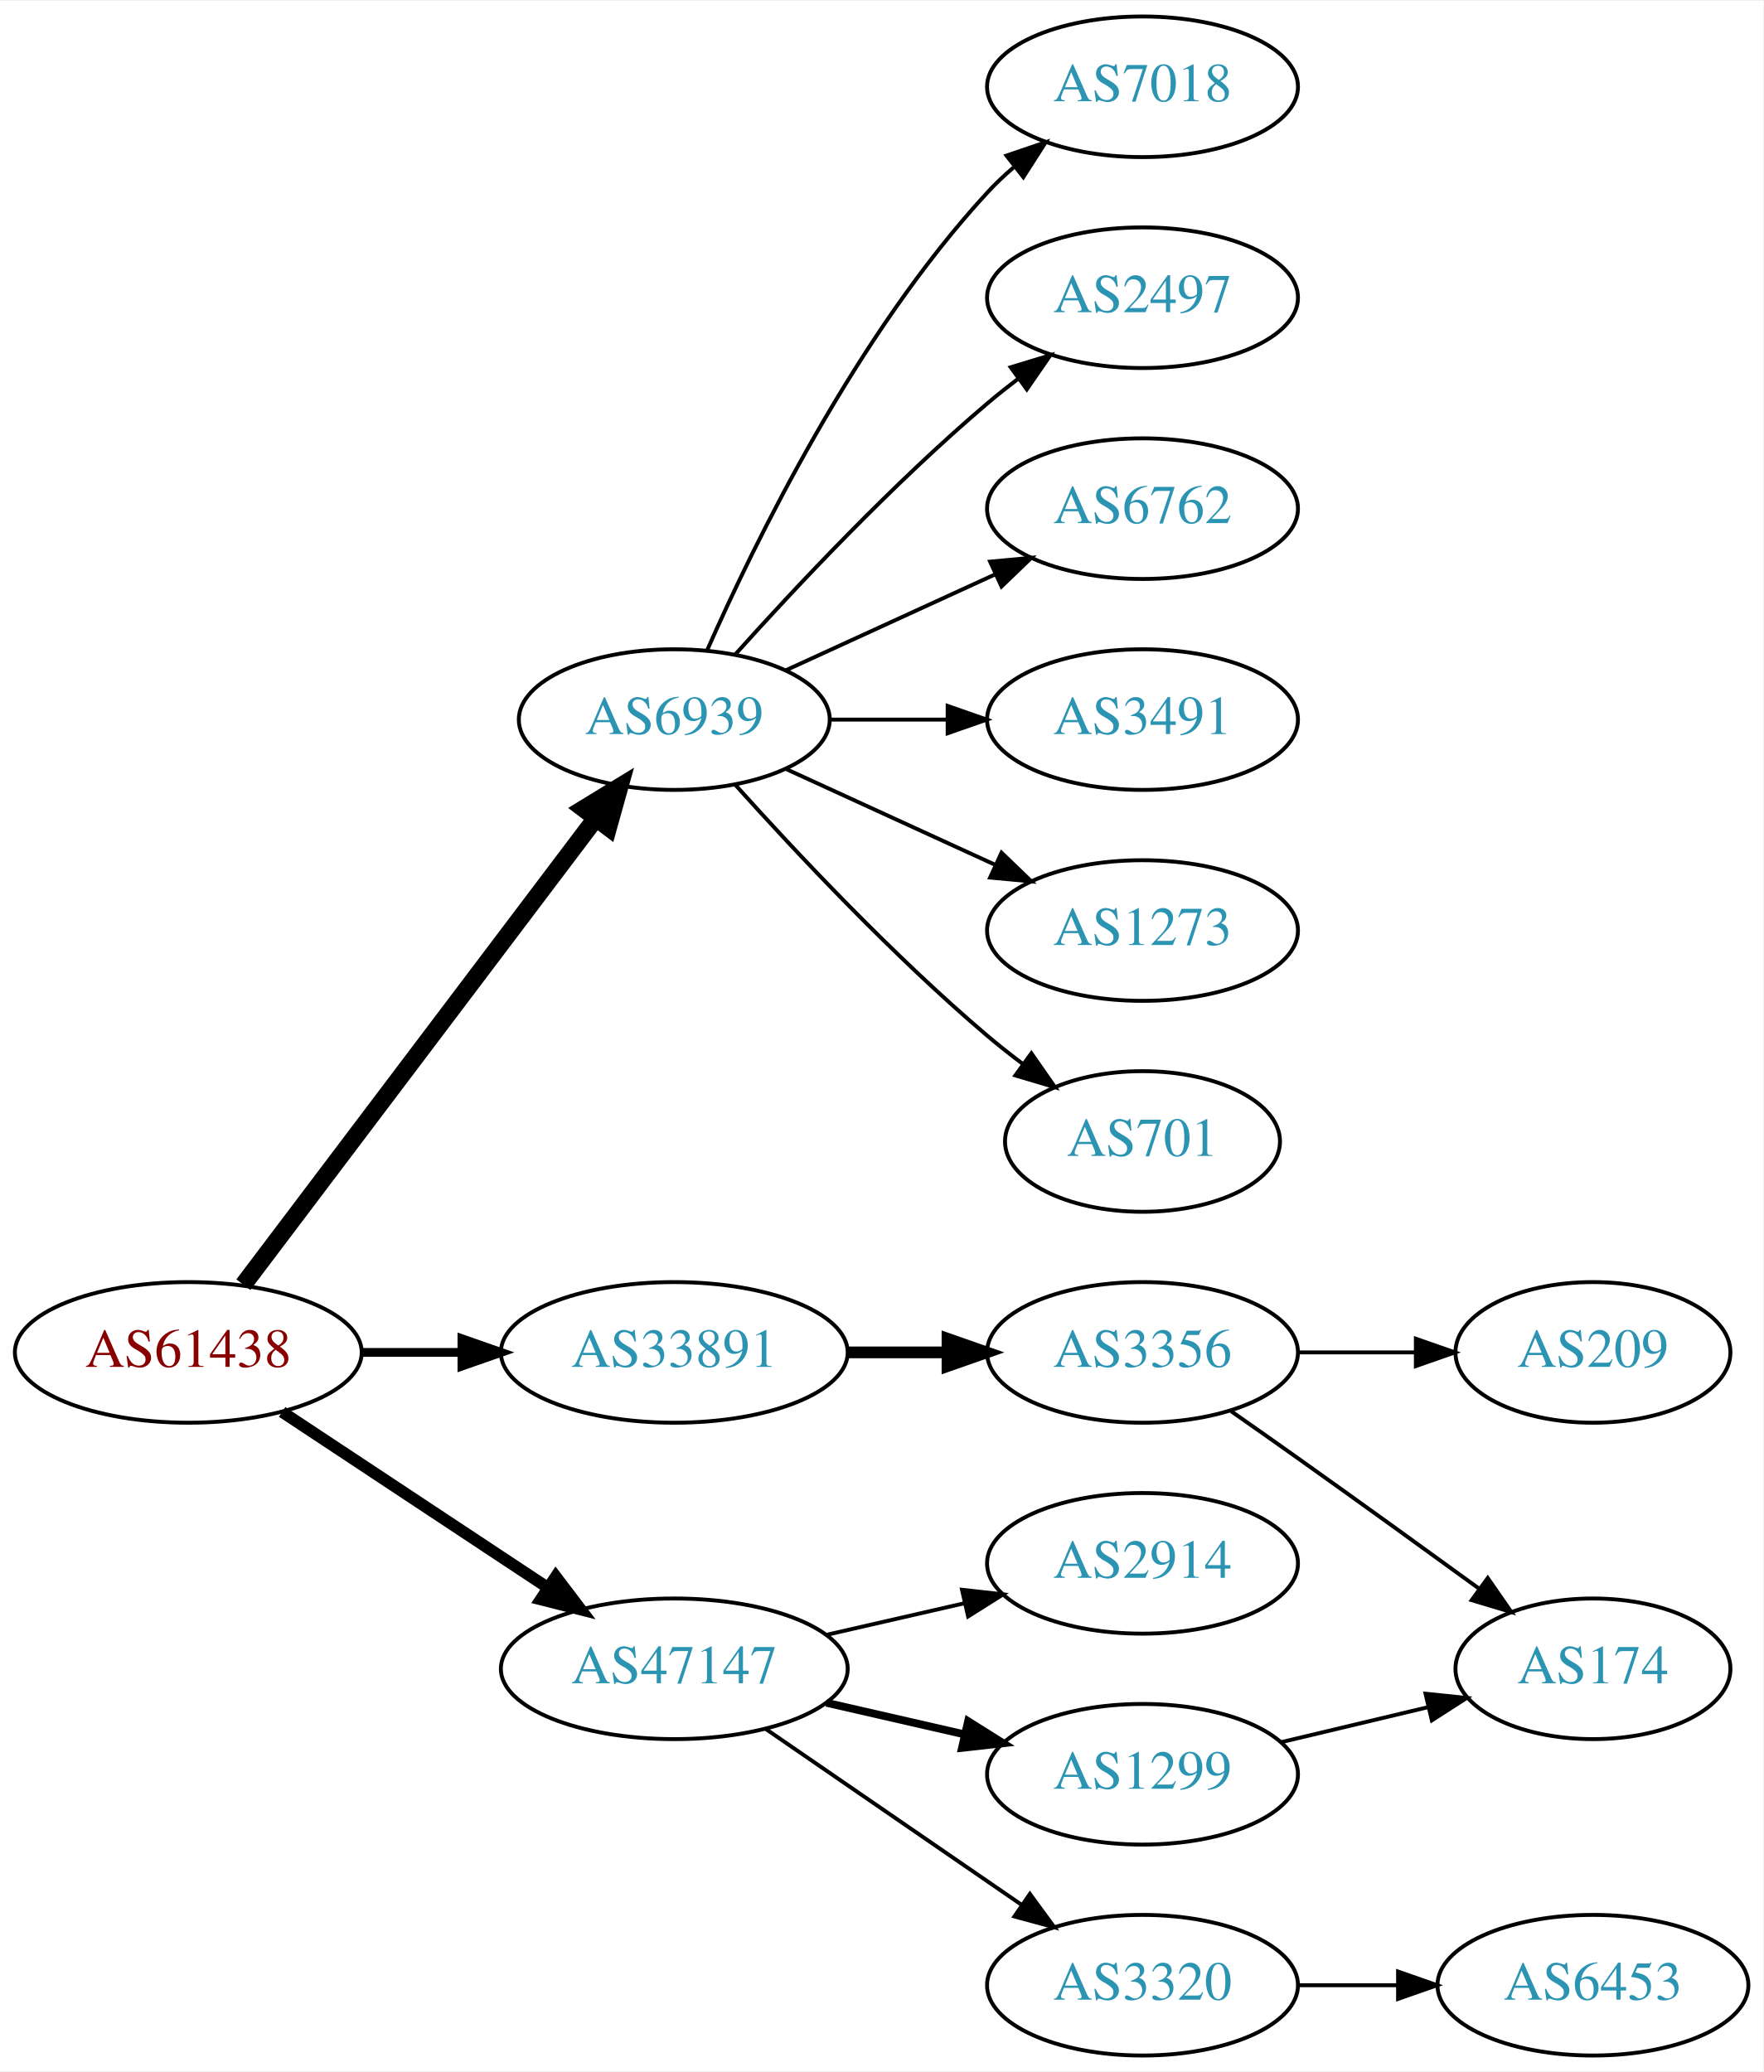
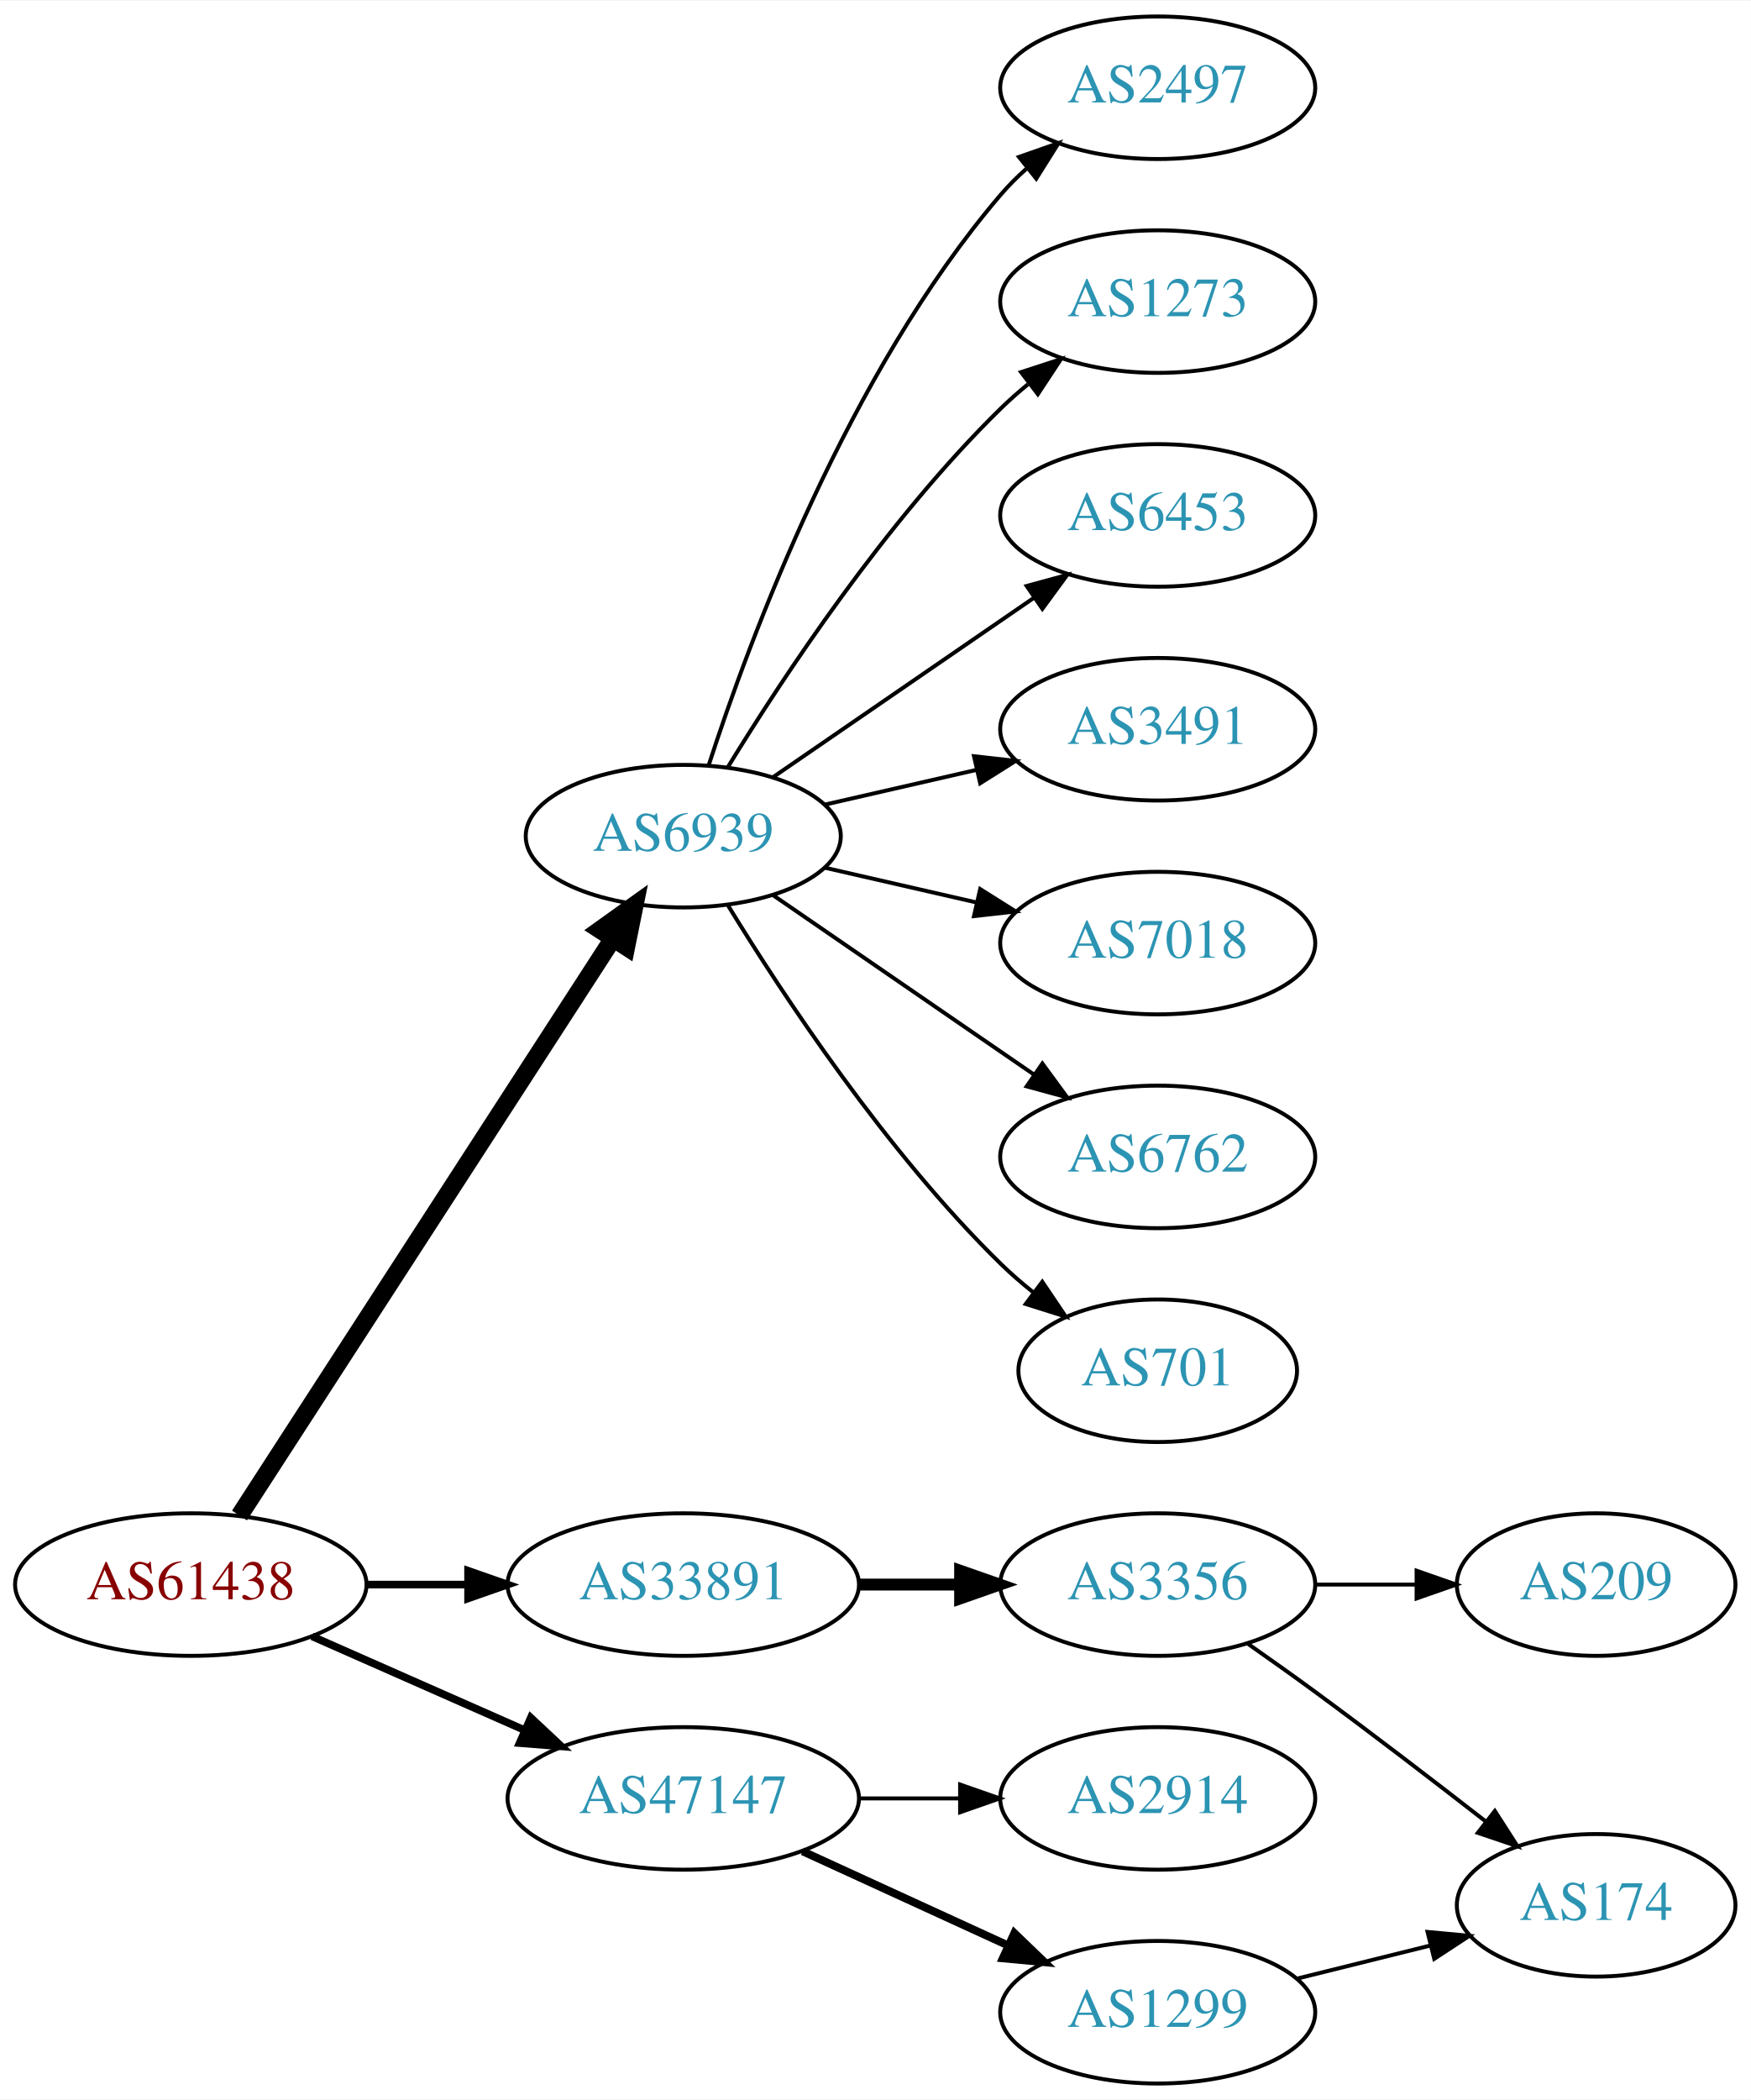
- <svg xmlns="http://www.w3.org/2000/svg" xmlns:xlink="http://www.w3.org/1999/xlink" width="451pt" height="530pt" viewBox="0.00 0.00 451.37 530.00">
+ <svg xmlns="http://www.w3.org/2000/svg" xmlns:xlink="http://www.w3.org/1999/xlink" width="442pt" height="530pt" viewBox="0.00 0.00 442.27 530.00">
  <g id="graph0" class="graph" transform="scale(1 1) rotate(0) translate(4 526)">
-     <polygon fill="white" stroke="none" points="-4,4 -4,-526 447.37,-526 447.37,4 -4,4" />
+     <polygon fill="white" stroke="none" points="-4,4 -4,-526 438.271,-526 438.271,4 -4,4" />
    <g id="node1" class="node">
      <g id="a_node1">
        <a xlink:href="/asn/61438" xlink:title="AS61438 ~ ip-it consult GmbH [AT]">
-           <ellipse fill="#ffffff" stroke="black" cx="44.196" cy="-180" rx="44.393" ry="18" />
-           <text text-anchor="middle" x="44.196" y="-176.3" font-family="Times,serif" font-size="14.00" fill="#880000">AS61438</text>
+           <ellipse fill="#ffffff" stroke="black" cx="44.196" cy="-126" rx="44.393" ry="18" />
+           <text text-anchor="middle" x="44.196" y="-122.3" font-family="Times,serif" font-size="14.00" fill="#880000">AS61438</text>
        </a>
      </g>
    </g>
    <g id="node2" class="node">
      <g id="a_node2">
        <a xlink:href="/asn/6939" xlink:title="AS6939 ~ Hurricane Electric LLC [US]">
-           <ellipse fill="#ffffff" stroke="black" cx="168.588" cy="-342" rx="39.794" ry="18" />
-           <text text-anchor="middle" x="168.588" y="-338.3" font-family="Times,serif" font-size="14.00" fill="#2c94b3">AS6939</text>
+           <ellipse fill="#ffffff" stroke="black" cx="168.588" cy="-315" rx="39.794" ry="18" />
+           <text text-anchor="middle" x="168.588" y="-311.3" font-family="Times,serif" font-size="14.00" fill="#2c94b3">AS6939</text>
        </a>
      </g>
    </g>
    <g id="edge1" class="edge">
-       <path fill="none" stroke="black" stroke-width="4.5" d="M58.294,-197.337C79.919,-225.96 123.19,-283.233 148.312,-316.486" />
-       <polygon fill="black" stroke="black" stroke-width="4.5" points="145.415,-319.183 154.584,-324.788 151.698,-314.435 145.415,-319.183" />
+       <path fill="none" stroke="black" stroke-width="4.5" d="M56.491,-143.442C78.077,-176.775 125.293,-249.686 150.664,-288.866" />
+       <polygon fill="black" stroke="black" stroke-width="4.5" points="147.58,-291.347 156.321,-297.6 154.19,-287.066 147.58,-291.347" />
    </g>
    <g id="node3" class="node">
      <g id="a_node3">
        <a xlink:href="/asn/33891" xlink:title="AS33891 ~ CORE-BACKBONE GMBH GLOBAL NETWORK [DE]">
-           <ellipse fill="#ffffff" stroke="black" cx="168.588" cy="-180" rx="44.393" ry="18" />
-           <text text-anchor="middle" x="168.588" y="-176.3" font-family="Times,serif" font-size="14.00" fill="#2c94b3">AS33891</text>
+           <ellipse fill="#ffffff" stroke="black" cx="168.588" cy="-126" rx="44.393" ry="18" />
+           <text text-anchor="middle" x="168.588" y="-122.3" font-family="Times,serif" font-size="14.00" fill="#2c94b3">AS33891</text>
        </a>
      </g>
    </g>
    <g id="edge2" class="edge">
-       <path fill="none" stroke="black" stroke-width="2.25" d="M88.692,-180C96.898,-180 105.569,-180 114.041,-180" />
-       <polygon fill="black" stroke="black" stroke-width="2.25" points="114.233,-183.5 124.233,-180 114.233,-176.5 114.233,-183.5" />
+       <path fill="none" stroke="black" stroke-width="1.929" d="M88.692,-126C96.898,-126 105.569,-126 114.041,-126" />
+       <polygon fill="black" stroke="black" stroke-width="1.929" points="114.233,-129.5 124.233,-126 114.233,-122.5 114.233,-129.5" />
    </g>
    <g id="node4" class="node">
      <g id="a_node4">
        <a xlink:href="/asn/47147" xlink:title="AS47147 ~ ANEXIA Internetdienstleistungs GmbH [AT]">
-           <ellipse fill="#ffffff" stroke="black" cx="168.588" cy="-99" rx="44.393" ry="18" />
-           <text text-anchor="middle" x="168.588" y="-95.3" font-family="Times,serif" font-size="14.00" fill="#2c94b3">AS47147</text>
+           <ellipse fill="#ffffff" stroke="black" cx="168.588" cy="-72" rx="44.393" ry="18" />
+           <text text-anchor="middle" x="168.588" y="-68.3" font-family="Times,serif" font-size="14.00" fill="#2c94b3">AS47147</text>
        </a>
      </g>
    </g>
    <g id="edge3" class="edge">
-       <path fill="none" stroke="black" stroke-width="3" d="M68.217,-164.765C87.449,-152.037 115.056,-133.766 136.294,-119.711" />
-       <polygon fill="black" stroke="black" stroke-width="3" points="138.263,-122.605 144.67,-114.167 134.4,-116.767 138.263,-122.605" />
+       <path fill="none" stroke="black" stroke-width="1.929" d="M74.824,-112.928C90.941,-105.817 111.081,-96.931 128.473,-89.258" />
+       <polygon fill="black" stroke="black" stroke-width="1.929" points="130.073,-92.377 137.809,-85.139 127.247,-85.973 130.073,-92.377" />
    </g>
    <g id="node5" class="node">
      <g id="a_node5">
-         <a xlink:href="/asn/7018" xlink:title="AS7018 ~ AT&amp;T Services, Inc. [US]">
+         <a xlink:href="/asn/2497" xlink:title="AS2497 ~ Internet Initiative Japan Inc. [JP]">
          <ellipse fill="#ffffff" stroke="black" cx="288.431" cy="-504" rx="39.794" ry="18" />
-           <text text-anchor="middle" x="288.431" y="-500.3" font-family="Times,serif" font-size="14.00" fill="#2c94b3">AS7018</text>
+           <text text-anchor="middle" x="288.431" y="-500.3" font-family="Times,serif" font-size="14.00" fill="#2c94b3">AS2497</text>
        </a>
      </g>
    </g>
    <g id="edge4" class="edge">
-       <path fill="none" stroke="black" d="M177.004,-359.761C189.072,-387.183 215.044,-440.473 248.784,-477 250.815,-479.198 253.054,-481.319 255.4,-483.34" />
-       <polygon fill="black" stroke="black" points="253.612,-486.386 263.644,-489.794 257.927,-480.874 253.612,-486.386" />
+       <path fill="none" stroke="black" d="M175.035,-332.991C185.349,-364.816 210.212,-431.927 248.784,-477 250.73,-479.274 252.908,-481.449 255.213,-483.507" />
+       <polygon fill="black" stroke="black" points="253.383,-486.524 263.382,-490.027 257.75,-481.053 253.383,-486.524" />
    </g>
    <g id="node6" class="node">
      <g id="a_node6">
-         <a xlink:href="/asn/2497" xlink:title="AS2497 ~ Internet Initiative Japan Inc. [JP]">
+         <a xlink:href="/asn/1273" xlink:title="AS1273 ~ Vodafone Group PLC [EU]">
          <ellipse fill="#ffffff" stroke="black" cx="288.431" cy="-450" rx="39.794" ry="18" />
-           <text text-anchor="middle" x="288.431" y="-446.3" font-family="Times,serif" font-size="14.00" fill="#2c94b3">AS2497</text>
+           <text text-anchor="middle" x="288.431" y="-446.3" font-family="Times,serif" font-size="14.00" fill="#2c94b3">AS1273</text>
        </a>
      </g>
    </g>
    <g id="edge5" class="edge">
-       <path fill="none" stroke="black" d="M184.234,-358.725C199.535,-375.765 224.632,-402.523 248.784,-423 251.281,-425.117 253.942,-427.232 256.653,-429.293" />
-       <polygon fill="black" stroke="black" points="254.69,-432.194 264.83,-435.266 258.819,-426.541 254.69,-432.194" />
+       <path fill="none" stroke="black" d="M179.854,-332.44C193.662,-354.991 219.851,-394.722 248.784,-423 250.924,-425.092 253.242,-427.137 255.642,-429.106" />
+       <polygon fill="black" stroke="black" points="253.908,-432.185 263.983,-435.464 258.152,-426.618 253.908,-432.185" />
    </g>
    <g id="node7" class="node">
      <g id="a_node7">
-         <a xlink:href="/asn/6762" xlink:title="AS6762 ~ TELECOM ITALIA SPARKLE S.p.A. [IT]">
+         <a xlink:href="/asn/6453" xlink:title="AS6453 ~ TATA COMMUNICATIONS (AMERICA) INC [US]">
          <ellipse fill="#ffffff" stroke="black" cx="288.431" cy="-396" rx="39.794" ry="18" />
-           <text text-anchor="middle" x="288.431" y="-392.3" font-family="Times,serif" font-size="14.00" fill="#2c94b3">AS6762</text>
+           <text text-anchor="middle" x="288.431" y="-392.3" font-family="Times,serif" font-size="14.00" fill="#2c94b3">AS6453</text>
        </a>
      </g>
    </g>
    <g id="edge6" class="edge">
-       <path fill="none" stroke="black" d="M197.217,-354.661C213.174,-361.973 233.445,-371.261 250.727,-379.181" />
-       <polygon fill="black" stroke="black" points="249.426,-382.435 259.975,-383.419 252.342,-376.071 249.426,-382.435" />
+       <path fill="none" stroke="black" d="M191.202,-329.857C209.691,-342.565 236.505,-360.995 257.134,-375.175" />
+       <polygon fill="black" stroke="black" points="255.331,-378.183 265.555,-380.963 259.296,-372.414 255.331,-378.183" />
    </g>
    <g id="node8" class="node">
      <g id="a_node8">
        <a xlink:href="/asn/3491" xlink:title="AS3491 ~ PCCW Global, Inc. [US]">
          <ellipse fill="#ffffff" stroke="black" cx="288.431" cy="-342" rx="39.794" ry="18" />
          <text text-anchor="middle" x="288.431" y="-338.3" font-family="Times,serif" font-size="14.00" fill="#2c94b3">AS3491</text>
        </a>
      </g>
    </g>
    <g id="edge7" class="edge">
-       <path fill="none" stroke="black" d="M208.501,-342C218.054,-342 228.404,-342 238.367,-342" />
-       <polygon fill="black" stroke="black" points="238.559,-345.5 248.559,-342 238.559,-338.5 238.559,-345.5" />
+       <path fill="none" stroke="black" d="M204.308,-322.955C216.307,-325.704 229.928,-328.825 242.621,-331.733" />
+       <polygon fill="black" stroke="black" points="242.023,-335.187 252.552,-334.009 243.587,-328.364 242.023,-335.187" />
    </g>
    <g id="node9" class="node">
      <g id="a_node9">
-         <a xlink:href="/asn/1273" xlink:title="AS1273 ~ Vodafone Group PLC [EU]">
+         <a xlink:href="/asn/7018" xlink:title="AS7018 ~ AT&amp;T Services, Inc. [US]">
          <ellipse fill="#ffffff" stroke="black" cx="288.431" cy="-288" rx="39.794" ry="18" />
-           <text text-anchor="middle" x="288.431" y="-284.3" font-family="Times,serif" font-size="14.00" fill="#2c94b3">AS1273</text>
+           <text text-anchor="middle" x="288.431" y="-284.3" font-family="Times,serif" font-size="14.00" fill="#2c94b3">AS7018</text>
        </a>
      </g>
    </g>
    <g id="edge8" class="edge">
-       <path fill="none" stroke="black" d="M197.217,-329.339C213.174,-322.027 233.445,-312.739 250.727,-304.819" />
-       <polygon fill="black" stroke="black" points="252.342,-307.929 259.975,-300.581 249.426,-301.565 252.342,-307.929" />
+       <path fill="none" stroke="black" d="M204.308,-307.045C216.307,-304.296 229.928,-301.175 242.621,-298.267" />
+       <polygon fill="black" stroke="black" points="243.587,-301.636 252.552,-295.991 242.023,-294.813 243.587,-301.636" />
    </g>
    <g id="node10" class="node">
      <g id="a_node10">
-         <a xlink:href="/asn/701" xlink:title="AS701 ~ UUNET [US]">
-           <ellipse fill="#ffffff" stroke="black" cx="288.431" cy="-234" rx="35.194" ry="18" />
-           <text text-anchor="middle" x="288.431" y="-230.3" font-family="Times,serif" font-size="14.00" fill="#2c94b3">AS701</text>
+         <a xlink:href="/asn/6762" xlink:title="AS6762 ~ TELECOM ITALIA SPARKLE S.p.A. [IT]">
+           <ellipse fill="#ffffff" stroke="black" cx="288.431" cy="-234" rx="39.794" ry="18" />
+           <text text-anchor="middle" x="288.431" y="-230.3" font-family="Times,serif" font-size="14.00" fill="#2c94b3">AS6762</text>
        </a>
      </g>
    </g>
    <g id="edge9" class="edge">
-       <path fill="none" stroke="black" d="M184.234,-325.275C199.535,-308.235 224.632,-281.477 248.784,-261 251.637,-258.582 254.702,-256.167 257.813,-253.831" />
-       <polygon fill="black" stroke="black" points="259.986,-256.578 266.041,-247.884 255.886,-250.905 259.986,-256.578" />
+       <path fill="none" stroke="black" d="M191.202,-300.143C209.691,-287.435 236.505,-269.005 257.134,-254.825" />
+       <polygon fill="black" stroke="black" points="259.296,-257.586 265.555,-249.037 255.331,-251.817 259.296,-257.586" />
    </g>
    <g id="node11" class="node">
      <g id="a_node11">
-         <a xlink:href="/asn/3356" xlink:title="AS3356 ~ Level 3 Parent, LLC [US]">
-           <ellipse fill="#ffffff" stroke="black" cx="288.431" cy="-180" rx="39.794" ry="18" />
-           <text text-anchor="middle" x="288.431" y="-176.3" font-family="Times,serif" font-size="14.00" fill="#2c94b3">AS3356</text>
+         <a xlink:href="/asn/701" xlink:title="AS701 ~ UUNET [US]">
+           <ellipse fill="#ffffff" stroke="black" cx="288.431" cy="-180" rx="35.194" ry="18" />
+           <text text-anchor="middle" x="288.431" y="-176.3" font-family="Times,serif" font-size="14.00" fill="#2c94b3">AS701</text>
        </a>
      </g>
    </g>
    <g id="edge10" class="edge">
-       <path fill="none" stroke="black" stroke-width="3" d="M212.799,-180C221.112,-180 229.875,-180 238.357,-180" />
-       <polygon fill="black" stroke="black" stroke-width="3" points="238.516,-183.5 248.516,-180 238.516,-176.5 238.516,-183.5" />
+       <path fill="none" stroke="black" d="M179.854,-297.56C193.662,-275.009 219.851,-235.278 248.784,-207 251.32,-204.522 254.103,-202.11 256.979,-199.812" />
+       <polygon fill="black" stroke="black" points="259.275,-202.465 265.195,-193.679 255.088,-196.856 259.275,-202.465" />
+     </g>
+     <g id="node12" class="node">
+       <g id="a_node12">
+         <a xlink:href="/asn/3356" xlink:title="AS3356 ~ Level 3 Parent, LLC [US]">
+           <ellipse fill="#ffffff" stroke="black" cx="288.431" cy="-126" rx="39.794" ry="18" />
+           <text text-anchor="middle" x="288.431" y="-122.3" font-family="Times,serif" font-size="14.00" fill="#2c94b3">AS3356</text>
+         </a>
+       </g>
+     </g>
+     <g id="edge11" class="edge">
+       <path fill="none" stroke="black" stroke-width="3" d="M212.799,-126C221.112,-126 229.875,-126 238.357,-126" />
+       <polygon fill="black" stroke="black" stroke-width="3" points="238.516,-129.5 248.516,-126 238.516,-122.5 238.516,-129.5" />
+     </g>
+     <g id="node15" class="node">
+       <g id="a_node15">
+         <a xlink:href="/asn/2914" xlink:title="AS2914 ~ NTT America, Inc. [US]">
+           <ellipse fill="#ffffff" stroke="black" cx="288.431" cy="-72" rx="39.794" ry="18" />
+           <text text-anchor="middle" x="288.431" y="-68.3" font-family="Times,serif" font-size="14.00" fill="#2c94b3">AS2914</text>
+         </a>
+       </g>
+     </g>
+     <g id="edge14" class="edge">
+       <path fill="none" stroke="black" d="M212.799,-72C221.112,-72 229.875,-72 238.357,-72" />
+       <polygon fill="black" stroke="black" points="238.516,-75.5 248.516,-72 238.516,-68.5 238.516,-75.5" />
+     </g>
+     <g id="node16" class="node">
+       <g id="a_node16">
+         <a xlink:href="/asn/1299" xlink:title="AS1299 ~ Telia Carrier [EU]">
+           <ellipse fill="#ffffff" stroke="black" cx="288.431" cy="-18" rx="39.794" ry="18" />
+           <text text-anchor="middle" x="288.431" y="-14.3" font-family="Times,serif" font-size="14.00" fill="#2c94b3">AS1299</text>
+         </a>
+       </g>
+     </g>
+     <g id="edge15" class="edge">
+       <path fill="none" stroke="black" stroke-width="2" d="M198.718,-58.652C214.329,-51.498 233.727,-42.609 250.399,-34.969" />
+       <polygon fill="black" stroke="black" stroke-width="2" points="252.218,-37.986 259.851,-30.638 249.302,-31.622 252.218,-37.986" />
+     </g>
+     <g id="node13" class="node">
+       <g id="a_node13">
+         <a xlink:href="/asn/174" xlink:title="AS174 ~ Cogent Communications [US]">
+           <ellipse fill="#ffffff" stroke="black" cx="399.174" cy="-45" rx="35.194" ry="18" />
+           <text text-anchor="middle" x="399.174" y="-41.3" font-family="Times,serif" font-size="14.00" fill="#2c94b3">AS174</text>
+         </a>
+       </g>
+     </g>
+     <g id="edge12" class="edge">
+       <path fill="none" stroke="black" d="M311.223,-111.039C316.757,-107.168 322.667,-102.971 328.077,-99 342.503,-88.413 358.314,-76.28 371.263,-66.2" />
+       <polygon fill="black" stroke="black" points="373.589,-68.824 379.315,-59.91 369.28,-63.308 373.589,-68.824" />
    </g>
    <g id="node14" class="node">
      <g id="a_node14">
-         <a xlink:href="/asn/2914" xlink:title="AS2914 ~ NTT America, Inc. [US]">
-           <ellipse fill="#ffffff" stroke="black" cx="288.431" cy="-126" rx="39.794" ry="18" />
-           <text text-anchor="middle" x="288.431" y="-122.3" font-family="Times,serif" font-size="14.00" fill="#2c94b3">AS2914</text>
+         <a xlink:href="/asn/209" xlink:title="AS209 ~ CenturyLink Communications, LLC [US]">
+           <ellipse fill="#ffffff" stroke="black" cx="399.174" cy="-126" rx="35.194" ry="18" />
+           <text text-anchor="middle" x="399.174" y="-122.3" font-family="Times,serif" font-size="14.00" fill="#2c94b3">AS209</text>
        </a>
      </g>
    </g>
    <g id="edge13" class="edge">
-       <path fill="none" stroke="black" d="M207.523,-107.692C218.764,-110.267 231.176,-113.111 242.799,-115.774" />
-       <polygon fill="black" stroke="black" points="242.232,-119.235 252.761,-118.057 243.795,-112.412 242.232,-119.235" />
-     </g>
-     <g id="node15" class="node">
-       <g id="a_node15">
-         <a xlink:href="/asn/1299" xlink:title="AS1299 ~ Telia Carrier [EU]">
-           <ellipse fill="#ffffff" stroke="black" cx="288.431" cy="-72" rx="39.794" ry="18" />
-           <text text-anchor="middle" x="288.431" y="-68.3" font-family="Times,serif" font-size="14.00" fill="#2c94b3">AS1299</text>
-         </a>
-       </g>
-     </g>
-     <g id="edge14" class="edge">
-       <path fill="none" stroke="black" stroke-width="2" d="M207.523,-90.308C218.764,-87.733 231.176,-84.889 242.799,-82.226" />
-       <polygon fill="black" stroke="black" stroke-width="2" points="243.795,-85.588 252.761,-79.944 242.232,-78.765 243.795,-85.588" />
-     </g>
-     <g id="node16" class="node">
-       <g id="a_node16">
-         <a xlink:href="/asn/3320" xlink:title="AS3320 ~ DTAG [DE]">
-           <ellipse fill="#ffffff" stroke="black" cx="288.431" cy="-18" rx="39.794" ry="18" />
-           <text text-anchor="middle" x="288.431" y="-14.3" font-family="Times,serif" font-size="14.00" fill="#2c94b3">AS3320</text>
-         </a>
-       </g>
-     </g>
-     <g id="edge15" class="edge">
-       <path fill="none" stroke="black" d="M192.031,-83.574C210.612,-70.802 237.173,-52.545 257.553,-38.537" />
-       <polygon fill="black" stroke="black" points="259.609,-41.371 265.867,-32.822 255.643,-35.602 259.609,-41.371" />
-     </g>
-     <g id="node12" class="node">
-       <g id="a_node12">
-         <a xlink:href="/asn/174" xlink:title="AS174 ~ Cogent Communications [US]">
-           <ellipse fill="#ffffff" stroke="black" cx="403.724" cy="-99" rx="35.194" ry="18" />
-           <text text-anchor="middle" x="403.724" y="-95.3" font-family="Times,serif" font-size="14.00" fill="#2c94b3">AS174</text>
-         </a>
-       </g>
-     </g>
-     <g id="edge11" class="edge">
-       <path fill="none" stroke="black" d="M311.141,-164.926C316.676,-161.057 322.607,-156.889 328.077,-153 343.515,-142.025 360.643,-129.648 374.595,-119.515" />
-       <polygon fill="black" stroke="black" points="376.798,-122.241 382.828,-113.529 372.681,-116.579 376.798,-122.241" />
-     </g>
-     <g id="node13" class="node">
-       <g id="a_node13">
-         <a xlink:href="/asn/209" xlink:title="AS209 ~ CenturyLink Communications, LLC [US]">
-           <ellipse fill="#ffffff" stroke="black" cx="403.724" cy="-180" rx="35.194" ry="18" />
-           <text text-anchor="middle" x="403.724" y="-176.3" font-family="Times,serif" font-size="14.00" fill="#2c94b3">AS209</text>
-         </a>
-       </g>
-     </g>
-     <g id="edge12" class="edge">
-       <path fill="none" stroke="black" d="M328.103,-180C337.808,-180 348.299,-180 358.262,-180" />
-       <polygon fill="black" stroke="black" points="358.398,-183.5 368.398,-180 358.398,-176.5 358.398,-183.5" />
+       <path fill="none" stroke="black" d="M328.382,-126C336.615,-126 345.361,-126 353.777,-126" />
+       <polygon fill="black" stroke="black" points="353.822,-129.5 363.822,-126 353.822,-122.5 353.822,-129.5" />
    </g>
    <g id="edge16" class="edge">
-       <path fill="none" stroke="black" d="M324.038,-80.248C335.833,-83.058 349.137,-86.229 361.405,-89.153" />
-       <polygon fill="black" stroke="black" points="360.871,-92.624 371.41,-91.537 362.494,-85.814 360.871,-92.624" />
-     </g>
-     <g id="node17" class="node">
-       <g id="a_node17">
-         <a xlink:href="/asn/6453" xlink:title="AS6453 ~ TATA COMMUNICATIONS (AMERICA) INC [US]">
-           <ellipse fill="#ffffff" stroke="black" cx="403.724" cy="-18" rx="39.794" ry="18" />
-           <text text-anchor="middle" x="403.724" y="-14.3" font-family="Times,serif" font-size="14.00" fill="#2c94b3">AS6453</text>
-         </a>
-       </g>
-     </g>
-     <g id="edge17" class="edge">
-       <path fill="none" stroke="black" d="M328.103,-18C336.306,-18 345.07,-18 353.602,-18" />
-       <polygon fill="black" stroke="black" points="353.841,-21.5 363.841,-18 353.841,-14.5 353.841,-21.5" />
+       <path fill="none" stroke="black" d="M323.54,-26.469C334.222,-29.121 346.122,-32.076 357.225,-34.833" />
+       <polygon fill="black" stroke="black" points="356.591,-38.282 367.14,-37.294 358.278,-31.488 356.591,-38.282" />
    </g>
  </g>
</svg>
